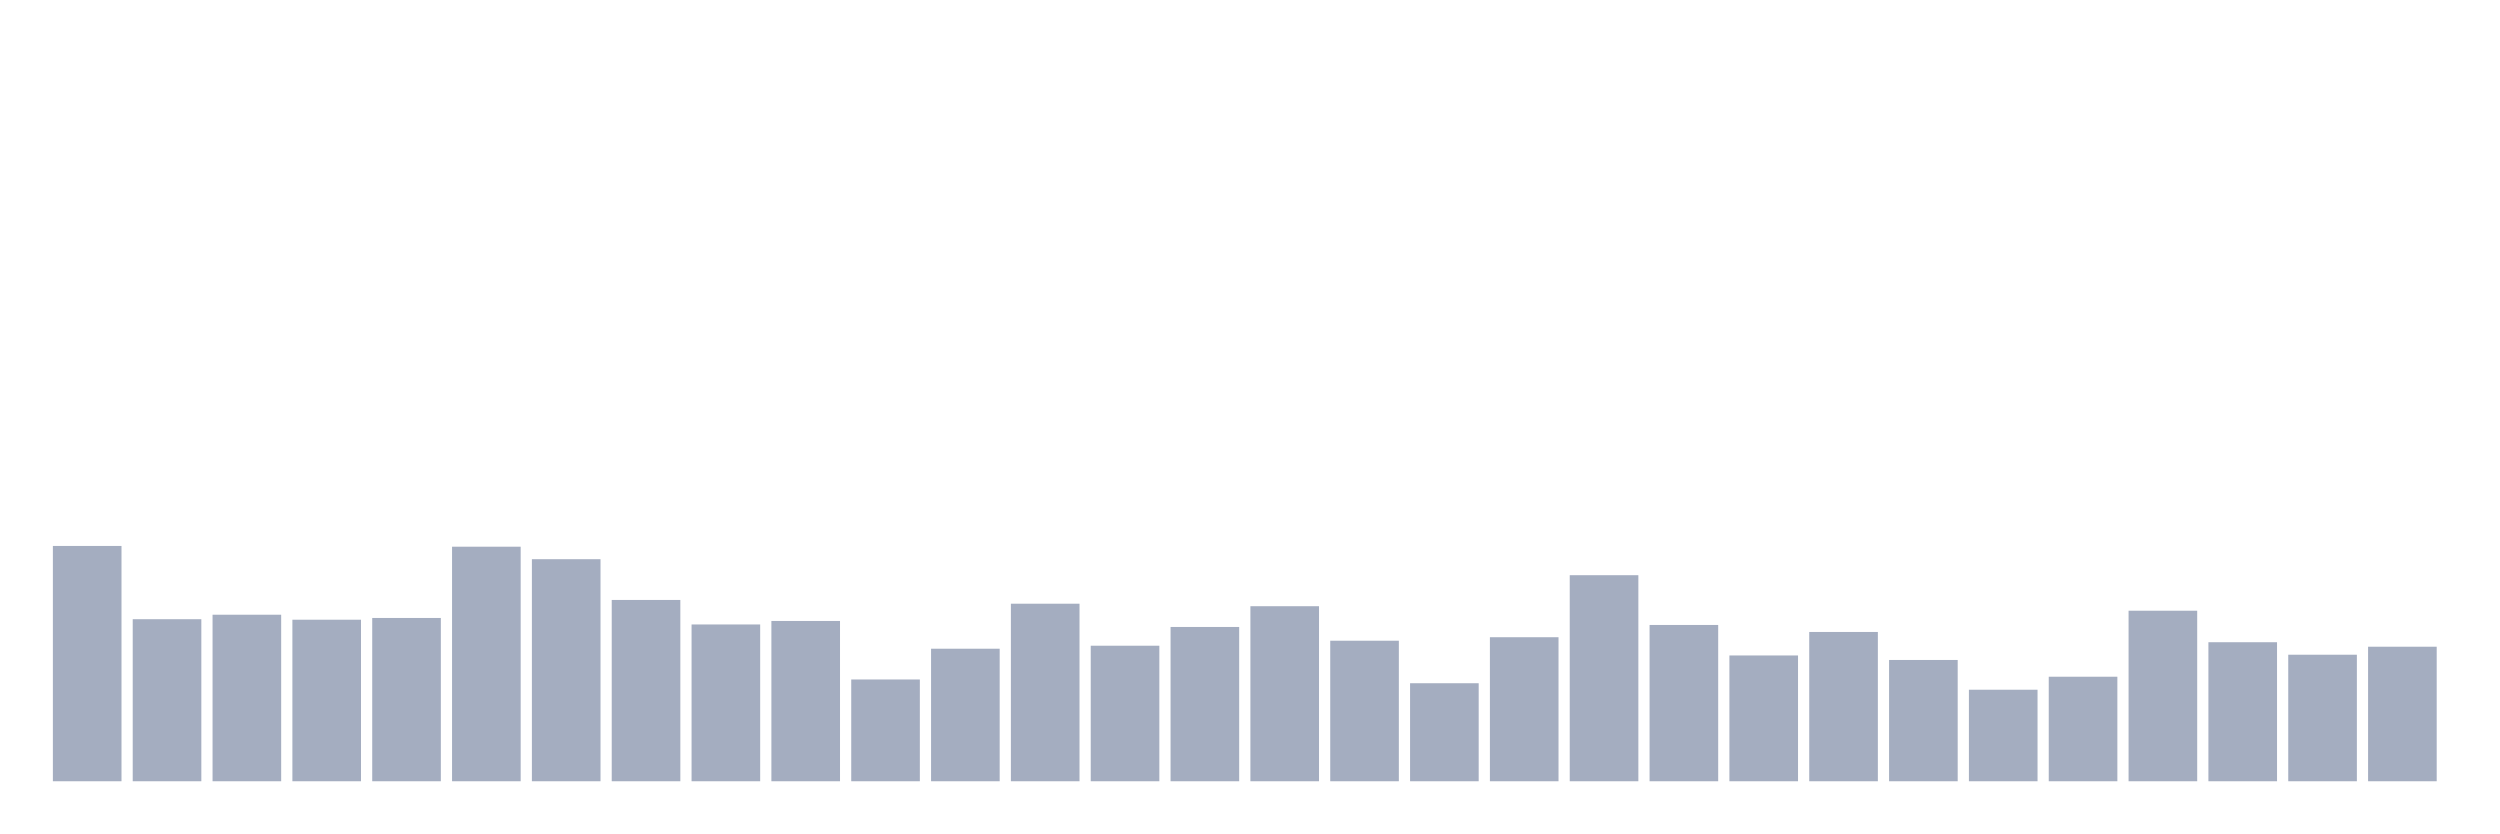
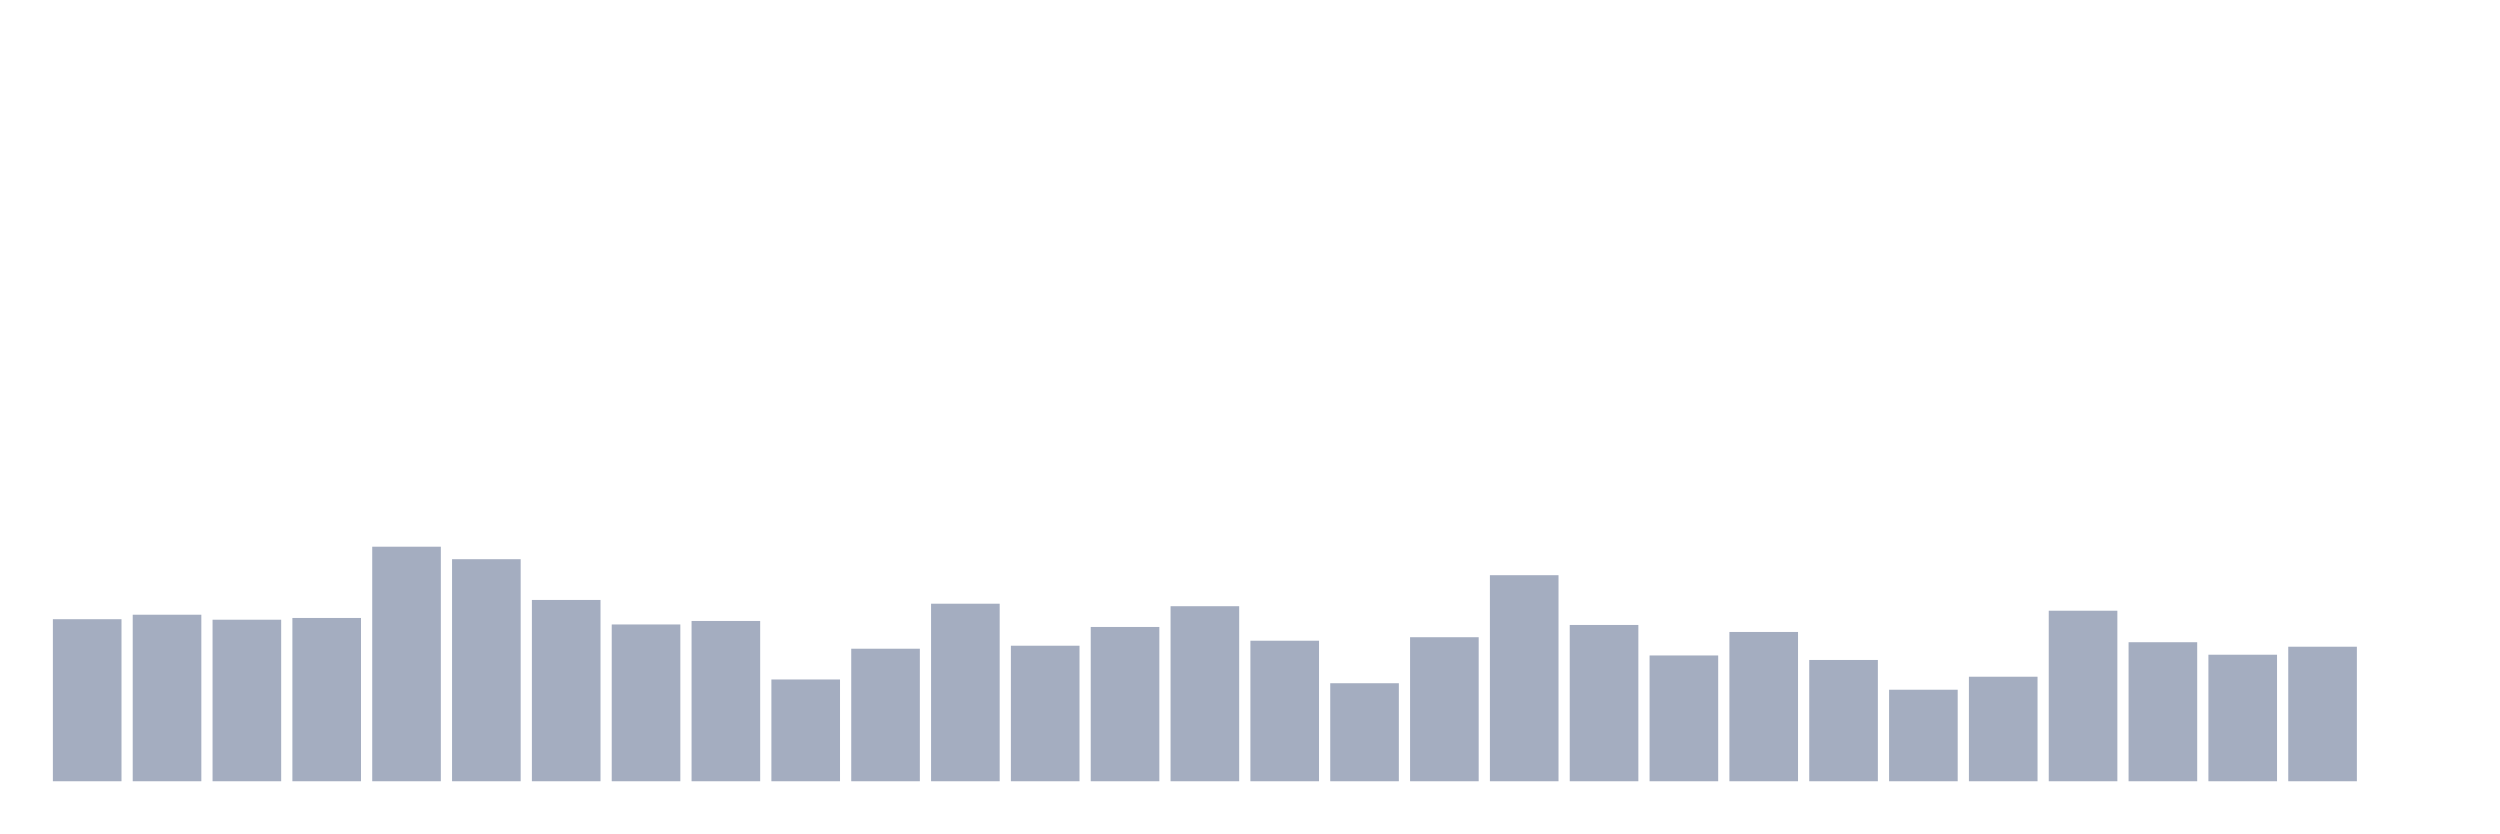
<svg xmlns="http://www.w3.org/2000/svg" viewBox="0 0 480 160">
  <g transform="translate(10,10)">
-     <rect class="bar" x="0.153" width="13.175" y="94.822" height="45.178" fill="rgb(164,173,192)" />
-     <rect class="bar" x="15.482" width="13.175" y="108.889" height="31.111" fill="rgb(164,173,192)" />
-     <rect class="bar" x="30.81" width="13.175" y="108.025" height="31.975" fill="rgb(164,173,192)" />
-     <rect class="bar" x="46.138" width="13.175" y="108.985" height="31.015" fill="rgb(164,173,192)" />
-     <rect class="bar" x="61.466" width="13.175" y="108.649" height="31.351" fill="rgb(164,173,192)" />
-     <rect class="bar" x="76.794" width="13.175" y="94.966" height="45.034" fill="rgb(164,173,192)" />
-     <rect class="bar" x="92.123" width="13.175" y="97.366" height="42.634" fill="rgb(164,173,192)" />
-     <rect class="bar" x="107.451" width="13.175" y="105.192" height="34.808" fill="rgb(164,173,192)" />
-     <rect class="bar" x="122.779" width="13.175" y="109.897" height="30.103" fill="rgb(164,173,192)" />
-     <rect class="bar" x="138.107" width="13.175" y="109.225" height="30.775" fill="rgb(164,173,192)" />
-     <rect class="bar" x="153.436" width="13.175" y="120.46" height="19.54" fill="rgb(164,173,192)" />
-     <rect class="bar" x="168.764" width="13.175" y="114.554" height="25.446" fill="rgb(164,173,192)" />
-     <rect class="bar" x="184.092" width="13.175" y="105.912" height="34.088" fill="rgb(164,173,192)" />
-     <rect class="bar" x="199.42" width="13.175" y="113.978" height="26.022" fill="rgb(164,173,192)" />
-     <rect class="bar" x="214.748" width="13.175" y="110.377" height="29.623" fill="rgb(164,173,192)" />
-     <rect class="bar" x="230.077" width="13.175" y="106.392" height="33.608" fill="rgb(164,173,192)" />
-     <rect class="bar" x="245.405" width="13.175" y="113.018" height="26.982" fill="rgb(164,173,192)" />
-     <rect class="bar" x="260.733" width="13.175" y="121.18" height="18.82" fill="rgb(164,173,192)" />
-     <rect class="bar" x="276.061" width="13.175" y="112.346" height="27.654" fill="rgb(164,173,192)" />
-     <rect class="bar" x="291.39" width="13.175" y="100.439" height="39.561" fill="rgb(164,173,192)" />
-     <rect class="bar" x="306.718" width="13.175" y="109.993" height="30.007" fill="rgb(164,173,192)" />
-     <rect class="bar" x="322.046" width="13.175" y="115.85" height="24.15" fill="rgb(164,173,192)" />
-     <rect class="bar" x="337.374" width="13.175" y="111.337" height="28.663" fill="rgb(164,173,192)" />
-     <rect class="bar" x="352.702" width="13.175" y="116.715" height="23.285" fill="rgb(164,173,192)" />
-     <rect class="bar" x="368.031" width="13.175" y="122.428" height="17.572" fill="rgb(164,173,192)" />
-     <rect class="bar" x="383.359" width="13.175" y="119.931" height="20.069" fill="rgb(164,173,192)" />
-     <rect class="bar" x="398.687" width="13.175" y="107.257" height="32.743" fill="rgb(164,173,192)" />
-     <rect class="bar" x="414.015" width="13.175" y="113.306" height="26.694" fill="rgb(164,173,192)" />
-     <rect class="bar" x="429.344" width="13.175" y="115.706" height="24.294" fill="rgb(164,173,192)" />
-     <rect class="bar" x="444.672" width="13.175" y="114.17" height="25.83" fill="rgb(164,173,192)" />
+     <rect class="bar" x="0.153" width="13.175" y="108.889" height="31.111" fill="rgb(164,173,192)" />
+     <rect class="bar" x="15.482" width="13.175" y="108.025" height="31.975" fill="rgb(164,173,192)" />
+     <rect class="bar" x="30.81" width="13.175" y="108.985" height="31.015" fill="rgb(164,173,192)" />
+     <rect class="bar" x="46.138" width="13.175" y="108.649" height="31.351" fill="rgb(164,173,192)" />
+     <rect class="bar" x="61.466" width="13.175" y="94.966" height="45.034" fill="rgb(164,173,192)" />
+     <rect class="bar" x="76.794" width="13.175" y="97.366" height="42.634" fill="rgb(164,173,192)" />
+     <rect class="bar" x="92.123" width="13.175" y="105.192" height="34.808" fill="rgb(164,173,192)" />
+     <rect class="bar" x="107.451" width="13.175" y="109.897" height="30.103" fill="rgb(164,173,192)" />
+     <rect class="bar" x="122.779" width="13.175" y="109.225" height="30.775" fill="rgb(164,173,192)" />
+     <rect class="bar" x="138.107" width="13.175" y="120.46" height="19.54" fill="rgb(164,173,192)" />
+     <rect class="bar" x="153.436" width="13.175" y="114.554" height="25.446" fill="rgb(164,173,192)" />
+     <rect class="bar" x="168.764" width="13.175" y="105.912" height="34.088" fill="rgb(164,173,192)" />
+     <rect class="bar" x="184.092" width="13.175" y="113.978" height="26.022" fill="rgb(164,173,192)" />
+     <rect class="bar" x="199.42" width="13.175" y="110.377" height="29.623" fill="rgb(164,173,192)" />
+     <rect class="bar" x="214.748" width="13.175" y="106.392" height="33.608" fill="rgb(164,173,192)" />
+     <rect class="bar" x="230.077" width="13.175" y="113.018" height="26.982" fill="rgb(164,173,192)" />
+     <rect class="bar" x="245.405" width="13.175" y="121.18" height="18.82" fill="rgb(164,173,192)" />
+     <rect class="bar" x="260.733" width="13.175" y="112.346" height="27.654" fill="rgb(164,173,192)" />
+     <rect class="bar" x="276.061" width="13.175" y="100.439" height="39.561" fill="rgb(164,173,192)" />
+     <rect class="bar" x="291.39" width="13.175" y="109.993" height="30.007" fill="rgb(164,173,192)" />
+     <rect class="bar" x="306.718" width="13.175" y="115.85" height="24.15" fill="rgb(164,173,192)" />
+     <rect class="bar" x="322.046" width="13.175" y="111.337" height="28.663" fill="rgb(164,173,192)" />
+     <rect class="bar" x="337.374" width="13.175" y="116.715" height="23.285" fill="rgb(164,173,192)" />
+     <rect class="bar" x="352.702" width="13.175" y="122.428" height="17.572" fill="rgb(164,173,192)" />
+     <rect class="bar" x="368.031" width="13.175" y="119.931" height="20.069" fill="rgb(164,173,192)" />
+     <rect class="bar" x="383.359" width="13.175" y="107.257" height="32.743" fill="rgb(164,173,192)" />
+     <rect class="bar" x="398.687" width="13.175" y="113.306" height="26.694" fill="rgb(164,173,192)" />
+     <rect class="bar" x="414.015" width="13.175" y="115.706" height="24.294" fill="rgb(164,173,192)" />
+     <rect class="bar" x="429.344" width="13.175" y="114.17" height="25.83" fill="rgb(164,173,192)" />
+     <rect class="bar" x="444.672" width="13.175" y="140" height="0" fill="rgb(164,173,192)" />
  </g>
</svg>
